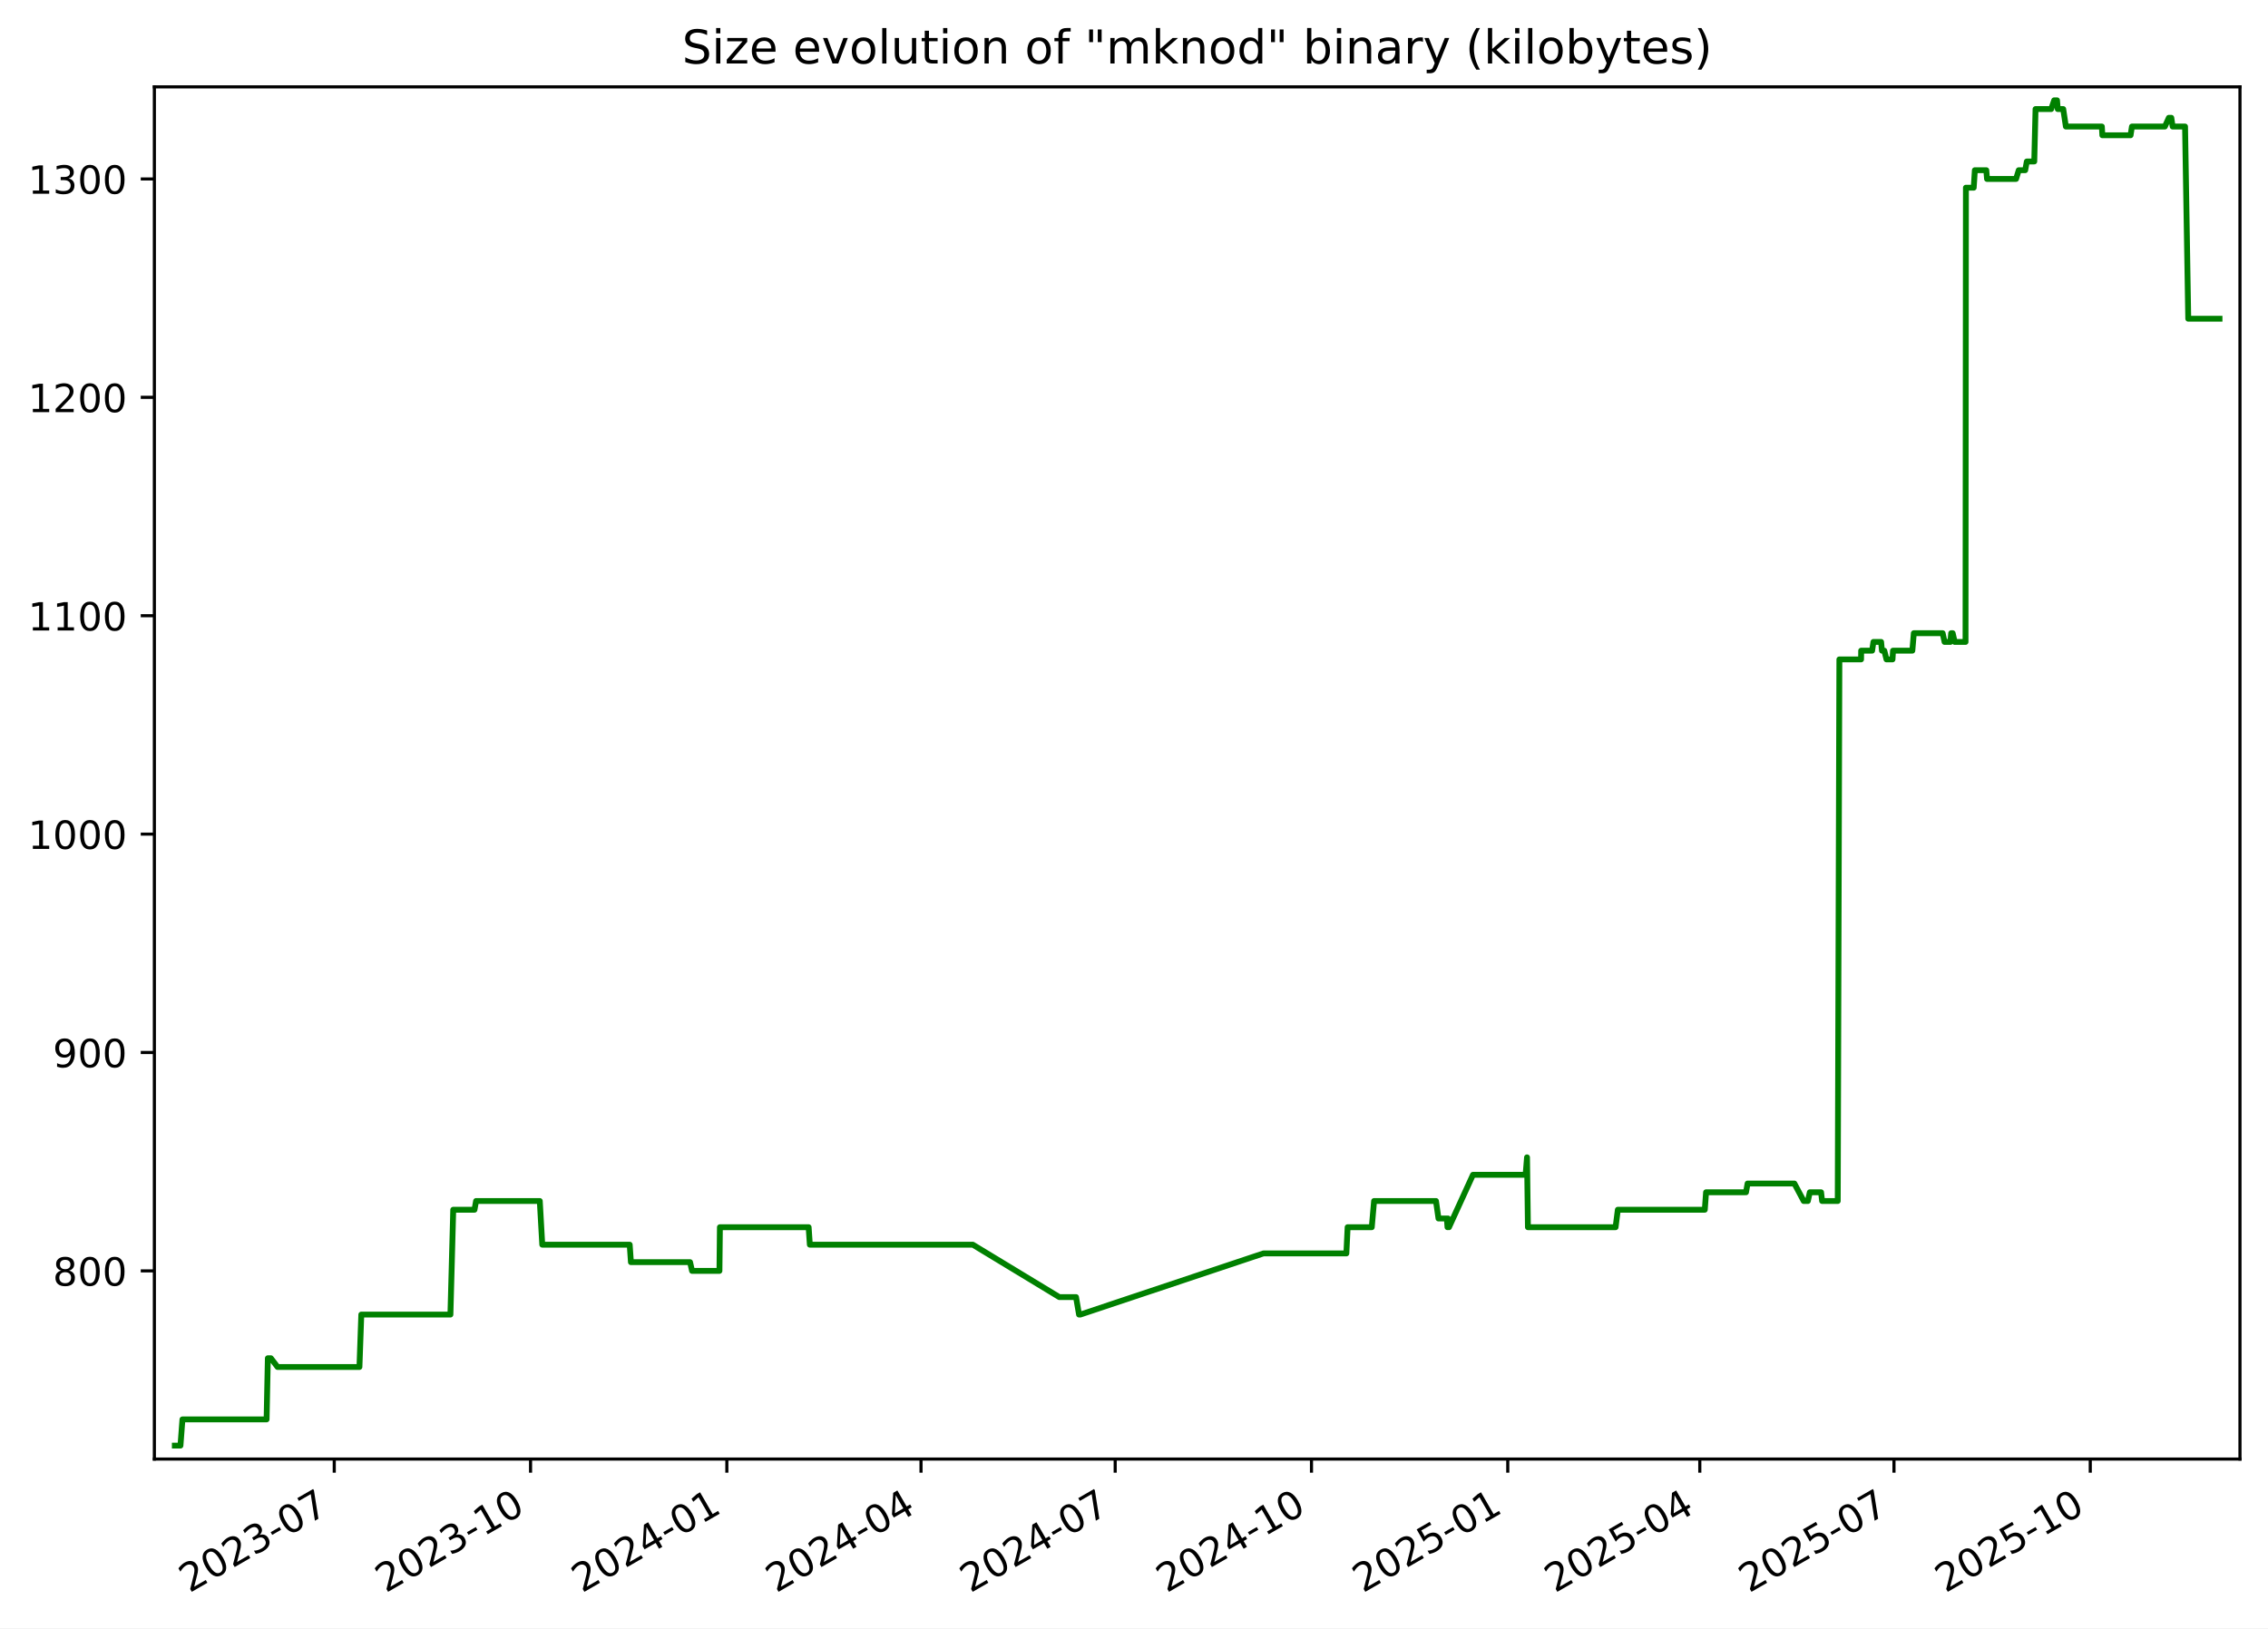
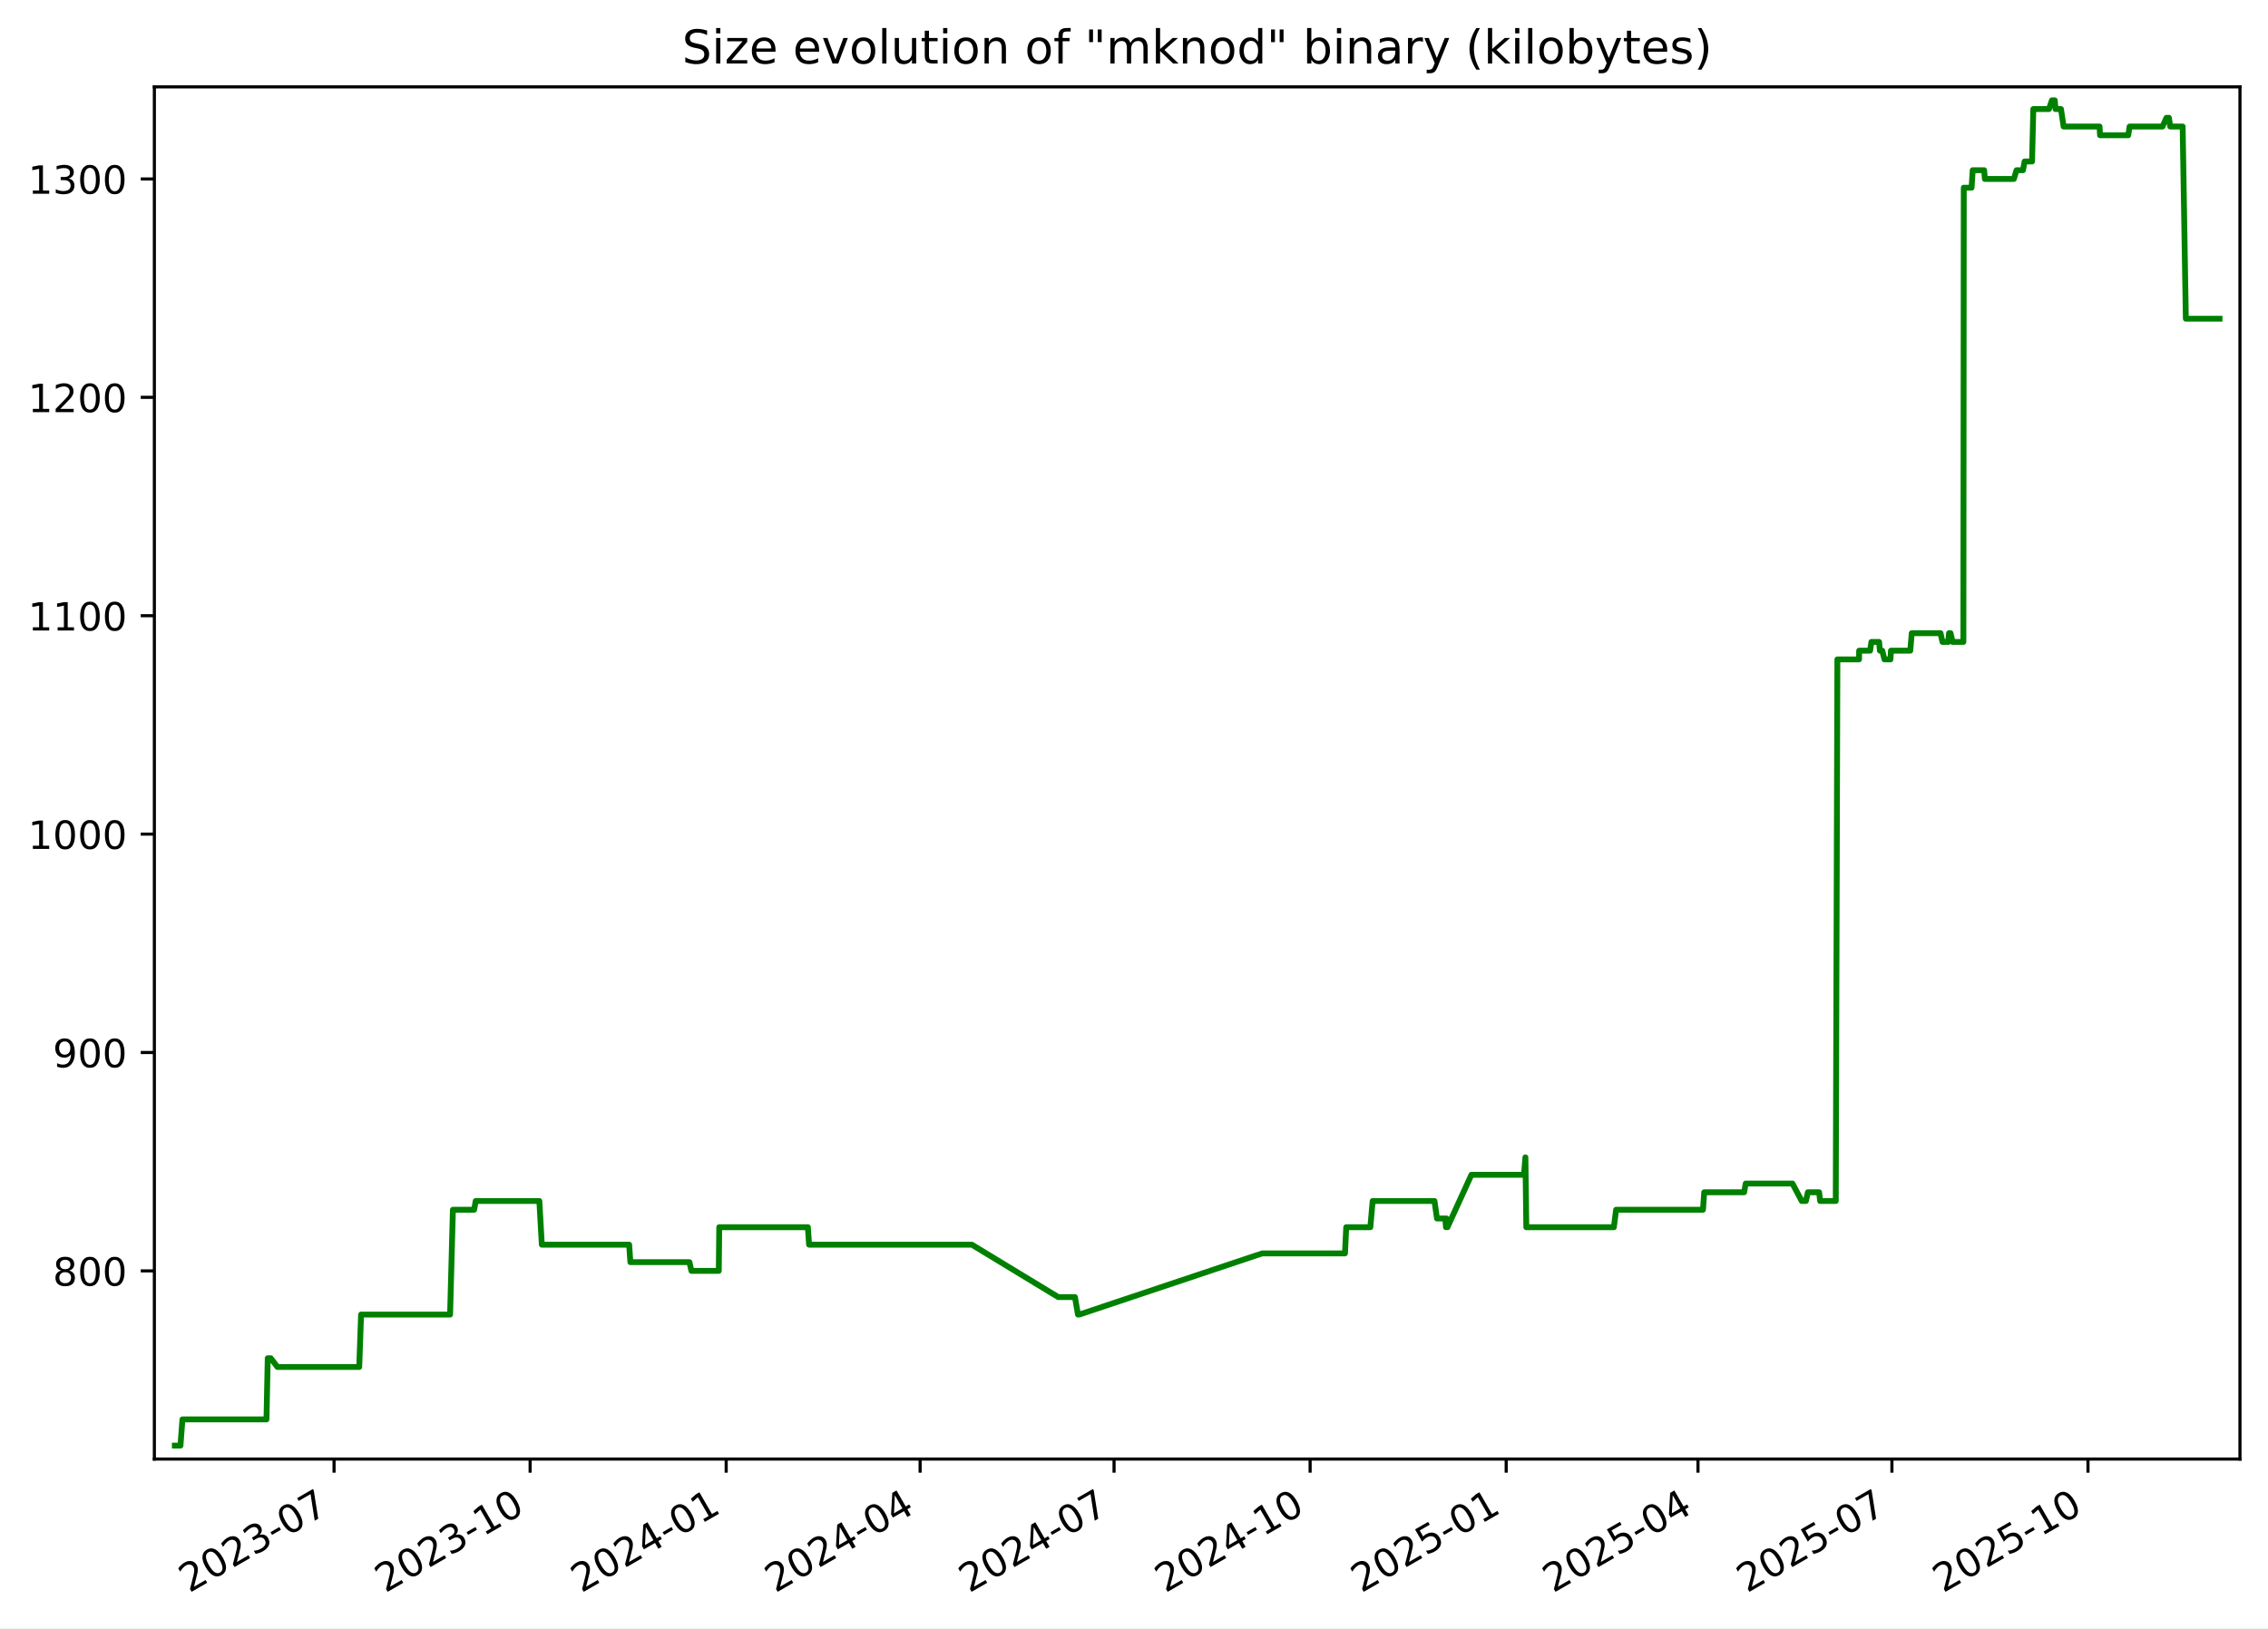
<svg xmlns="http://www.w3.org/2000/svg" xmlns:xlink="http://www.w3.org/1999/xlink" width="582.53pt" height="418.303pt" viewBox="0 0 582.53 418.303" version="1.1">
  <defs>
    <style type="text/css">*{stroke-linejoin: round; stroke-linecap: butt}</style>
  </defs>
  <g id="figure_1">
    <g id="patch_1">
      <path d="M -0 418.303  L 582.53 418.303  L 582.53 0  L -0 0  z " style="fill: #ffffff" />
    </g>
    <g id="axes_1">
      <g id="patch_2">
        <path d="M 39.65 374.83  L 575.33 374.83  L 575.33 22.318  L 39.65 22.318  z " style="fill: #ffffff" />
      </g>
      <g id="matplotlib.axis_1">
        <g id="xtick_1">
          <g id="line2d_1">
            <defs>
-               <path id="m86aef2ebea" d="M 0 0  L 0 3.5  " style="stroke: #000000; stroke-width: 0.8" />
+               <path id="m6a915c6b1c" d="M 0 0  L 0 3.5  " style="stroke: #000000; stroke-width: 0.8" />
            </defs>
            <g>
-               <use xlink:href="#m86aef2ebea" x="85.851" y="374.83" style="stroke: #000000; stroke-width: 0.8" />
+               <use xlink:href="#m6a915c6b1c" x="85.802" y="374.83" style="stroke: #000000; stroke-width: 0.8" />
            </g>
          </g>
          <g id="text_1">
-             <g transform="translate(48.6262 409.302) rotate(-30) scale(0.1 -0.1)">
+             <g transform="translate(48.57728 409.302) rotate(-30) scale(0.1 -0.1)">
              <defs>
                <path id="DejaVuSans-32" d="M 1228 531  L 3431 531  L 3431 0  L 469 0  L 469 531  Q 828 903 1448 1529  Q 2069 2156 2228 2338  Q 2531 2678 2651 2914  Q 2772 3150 2772 3378  Q 2772 3750 2511 3984  Q 2250 4219 1831 4219  Q 1534 4219 1204 4116  Q 875 4013 500 3803  L 500 4441  Q 881 4594 1212 4672  Q 1544 4750 1819 4750  Q 2544 4750 2975 4387  Q 3406 4025 3406 3419  Q 3406 3131 3298 2873  Q 3191 2616 2906 2266  Q 2828 2175 2409 1742  Q 1991 1309 1228 531  z " transform="scale(0.015625)" />
                <path id="DejaVuSans-30" d="M 2034 4250  Q 1547 4250 1301 3770  Q 1056 3291 1056 2328  Q 1056 1369 1301 889  Q 1547 409 2034 409  Q 2525 409 2770 889  Q 3016 1369 3016 2328  Q 3016 3291 2770 3770  Q 2525 4250 2034 4250  z M 2034 4750  Q 2819 4750 3233 4129  Q 3647 3509 3647 2328  Q 3647 1150 3233 529  Q 2819 -91 2034 -91  Q 1250 -91 836 529  Q 422 1150 422 2328  Q 422 3509 836 4129  Q 1250 4750 2034 4750  z " transform="scale(0.015625)" />
                <path id="DejaVuSans-33" d="M 2597 2516  Q 3050 2419 3304 2112  Q 3559 1806 3559 1356  Q 3559 666 3084 287  Q 2609 -91 1734 -91  Q 1441 -91 1130 -33  Q 819 25 488 141  L 488 750  Q 750 597 1062 519  Q 1375 441 1716 441  Q 2309 441 2620 675  Q 2931 909 2931 1356  Q 2931 1769 2642 2001  Q 2353 2234 1838 2234  L 1294 2234  L 1294 2753  L 1863 2753  Q 2328 2753 2575 2939  Q 2822 3125 2822 3475  Q 2822 3834 2567 4026  Q 2313 4219 1838 4219  Q 1578 4219 1281 4162  Q 984 4106 628 3988  L 628 4550  Q 988 4650 1302 4700  Q 1616 4750 1894 4750  Q 2613 4750 3031 4423  Q 3450 4097 3450 3541  Q 3450 3153 3228 2886  Q 3006 2619 2597 2516  z " transform="scale(0.015625)" />
                <path id="DejaVuSans-2d" d="M 313 2009  L 1997 2009  L 1997 1497  L 313 1497  L 313 2009  z " transform="scale(0.015625)" />
                <path id="DejaVuSans-37" d="M 525 4666  L 3525 4666  L 3525 4397  L 1831 0  L 1172 0  L 2766 4134  L 525 4134  L 525 4666  z " transform="scale(0.015625)" />
              </defs>
              <use xlink:href="#DejaVuSans-32" />
              <use xlink:href="#DejaVuSans-30" x="63.623" />
              <use xlink:href="#DejaVuSans-32" x="127.246" />
              <use xlink:href="#DejaVuSans-33" x="190.869" />
              <use xlink:href="#DejaVuSans-2d" x="254.492" />
              <use xlink:href="#DejaVuSans-30" x="290.576" />
              <use xlink:href="#DejaVuSans-37" x="354.199" />
            </g>
          </g>
        </g>
        <g id="xtick_2">
          <g id="line2d_2">
            <g>
-               <use xlink:href="#m86aef2ebea" x="136.27" y="374.83" style="stroke: #000000; stroke-width: 0.8" />
+               <use xlink:href="#m6a915c6b1c" x="136.161" y="374.83" style="stroke: #000000; stroke-width: 0.8" />
            </g>
          </g>
          <g id="text_2">
-             <g transform="translate(99.04514 409.302) rotate(-30) scale(0.1 -0.1)">
+             <g transform="translate(98.93598 409.302) rotate(-30) scale(0.1 -0.1)">
              <defs>
                <path id="DejaVuSans-31" d="M 794 531  L 1825 531  L 1825 4091  L 703 3866  L 703 4441  L 1819 4666  L 2450 4666  L 2450 531  L 3481 531  L 3481 0  L 794 0  L 794 531  z " transform="scale(0.015625)" />
              </defs>
              <use xlink:href="#DejaVuSans-32" />
              <use xlink:href="#DejaVuSans-30" x="63.623" />
              <use xlink:href="#DejaVuSans-32" x="127.246" />
              <use xlink:href="#DejaVuSans-33" x="190.869" />
              <use xlink:href="#DejaVuSans-2d" x="254.492" />
              <use xlink:href="#DejaVuSans-31" x="290.576" />
              <use xlink:href="#DejaVuSans-30" x="354.199" />
            </g>
          </g>
        </g>
        <g id="xtick_3">
          <g id="line2d_3">
            <g>
-               <use xlink:href="#m86aef2ebea" x="186.689" y="374.83" style="stroke: #000000; stroke-width: 0.8" />
+               <use xlink:href="#m6a915c6b1c" x="186.519" y="374.83" style="stroke: #000000; stroke-width: 0.8" />
            </g>
          </g>
          <g id="text_3">
-             <g transform="translate(149.4641 409.302) rotate(-30) scale(0.1 -0.1)">
+             <g transform="translate(149.2947 409.302) rotate(-30) scale(0.1 -0.1)">
              <defs>
                <path id="DejaVuSans-34" d="M 2419 4116  L 825 1625  L 2419 1625  L 2419 4116  z M 2253 4666  L 3047 4666  L 3047 1625  L 3713 1625  L 3713 1100  L 3047 1100  L 3047 0  L 2419 0  L 2419 1100  L 313 1100  L 313 1709  L 2253 4666  z " transform="scale(0.015625)" />
              </defs>
              <use xlink:href="#DejaVuSans-32" />
              <use xlink:href="#DejaVuSans-30" x="63.623" />
              <use xlink:href="#DejaVuSans-32" x="127.246" />
              <use xlink:href="#DejaVuSans-34" x="190.869" />
              <use xlink:href="#DejaVuSans-2d" x="254.492" />
              <use xlink:href="#DejaVuSans-30" x="290.576" />
              <use xlink:href="#DejaVuSans-31" x="354.199" />
            </g>
          </g>
        </g>
        <g id="xtick_4">
          <g id="line2d_4">
            <g>
-               <use xlink:href="#m86aef2ebea" x="236.56" y="374.83" style="stroke: #000000; stroke-width: 0.8" />
+               <use xlink:href="#m6a915c6b1c" x="236.331" y="374.83" style="stroke: #000000; stroke-width: 0.8" />
            </g>
          </g>
          <g id="text_4">
-             <g transform="translate(199.335 409.302) rotate(-30) scale(0.1 -0.1)">
+             <g transform="translate(199.106 409.302) rotate(-30) scale(0.1 -0.1)">
              <use xlink:href="#DejaVuSans-32" />
              <use xlink:href="#DejaVuSans-30" x="63.623" />
              <use xlink:href="#DejaVuSans-32" x="127.246" />
              <use xlink:href="#DejaVuSans-34" x="190.869" />
              <use xlink:href="#DejaVuSans-2d" x="254.492" />
              <use xlink:href="#DejaVuSans-30" x="290.576" />
              <use xlink:href="#DejaVuSans-34" x="354.199" />
            </g>
          </g>
        </g>
        <g id="xtick_5">
          <g id="line2d_5">
            <g>
-               <use xlink:href="#m86aef2ebea" x="286.431" y="374.83" style="stroke: #000000; stroke-width: 0.8" />
+               <use xlink:href="#m6a915c6b1c" x="286.142" y="374.83" style="stroke: #000000; stroke-width: 0.8" />
            </g>
          </g>
          <g id="text_5">
-             <g transform="translate(249.2059 409.302) rotate(-30) scale(0.1 -0.1)">
+             <g transform="translate(248.9173 409.302) rotate(-30) scale(0.1 -0.1)">
              <use xlink:href="#DejaVuSans-32" />
              <use xlink:href="#DejaVuSans-30" x="63.623" />
              <use xlink:href="#DejaVuSans-32" x="127.246" />
              <use xlink:href="#DejaVuSans-34" x="190.869" />
              <use xlink:href="#DejaVuSans-2d" x="254.492" />
              <use xlink:href="#DejaVuSans-30" x="290.576" />
              <use xlink:href="#DejaVuSans-37" x="354.199" />
            </g>
          </g>
        </g>
        <g id="xtick_6">
          <g id="line2d_6">
            <g>
-               <use xlink:href="#m86aef2ebea" x="336.85" y="374.83" style="stroke: #000000; stroke-width: 0.8" />
+               <use xlink:href="#m6a915c6b1c" x="336.501" y="374.83" style="stroke: #000000; stroke-width: 0.8" />
            </g>
          </g>
          <g id="text_6">
-             <g transform="translate(299.6248 409.302) rotate(-30) scale(0.1 -0.1)">
+             <g transform="translate(299.276 409.302) rotate(-30) scale(0.1 -0.1)">
              <use xlink:href="#DejaVuSans-32" />
              <use xlink:href="#DejaVuSans-30" x="63.623" />
              <use xlink:href="#DejaVuSans-32" x="127.246" />
              <use xlink:href="#DejaVuSans-34" x="190.869" />
              <use xlink:href="#DejaVuSans-2d" x="254.492" />
              <use xlink:href="#DejaVuSans-31" x="290.576" />
              <use xlink:href="#DejaVuSans-30" x="354.199" />
            </g>
          </g>
        </g>
        <g id="xtick_7">
          <g id="line2d_7">
            <g>
-               <use xlink:href="#m86aef2ebea" x="387.269" y="374.83" style="stroke: #000000; stroke-width: 0.8" />
+               <use xlink:href="#m6a915c6b1c" x="386.86" y="374.83" style="stroke: #000000; stroke-width: 0.8" />
            </g>
          </g>
          <g id="text_7">
-             <g transform="translate(350.0437 409.302) rotate(-30) scale(0.1 -0.1)">
+             <g transform="translate(349.6347 409.302) rotate(-30) scale(0.1 -0.1)">
              <defs>
                <path id="DejaVuSans-35" d="M 691 4666  L 3169 4666  L 3169 4134  L 1269 4134  L 1269 2991  Q 1406 3038 1543 3061  Q 1681 3084 1819 3084  Q 2600 3084 3056 2656  Q 3513 2228 3513 1497  Q 3513 744 3044 326  Q 2575 -91 1722 -91  Q 1428 -91 1123 -41  Q 819 9 494 109  L 494 744  Q 775 591 1075 516  Q 1375 441 1709 441  Q 2250 441 2565 725  Q 2881 1009 2881 1497  Q 2881 1984 2565 2268  Q 2250 2553 1709 2553  Q 1456 2553 1204 2497  Q 953 2441 691 2322  L 691 4666  z " transform="scale(0.015625)" />
              </defs>
              <use xlink:href="#DejaVuSans-32" />
              <use xlink:href="#DejaVuSans-30" x="63.623" />
              <use xlink:href="#DejaVuSans-32" x="127.246" />
              <use xlink:href="#DejaVuSans-35" x="190.869" />
              <use xlink:href="#DejaVuSans-2d" x="254.492" />
              <use xlink:href="#DejaVuSans-30" x="290.576" />
              <use xlink:href="#DejaVuSans-31" x="354.199" />
            </g>
          </g>
        </g>
        <g id="xtick_8">
          <g id="line2d_8">
            <g>
-               <use xlink:href="#m86aef2ebea" x="436.591" y="374.83" style="stroke: #000000; stroke-width: 0.8" />
+               <use xlink:href="#m6a915c6b1c" x="436.123" y="374.83" style="stroke: #000000; stroke-width: 0.8" />
            </g>
          </g>
          <g id="text_8">
-             <g transform="translate(399.3666 409.302) rotate(-30) scale(0.1 -0.1)">
+             <g transform="translate(398.8986 409.302) rotate(-30) scale(0.1 -0.1)">
              <use xlink:href="#DejaVuSans-32" />
              <use xlink:href="#DejaVuSans-30" x="63.623" />
              <use xlink:href="#DejaVuSans-32" x="127.246" />
              <use xlink:href="#DejaVuSans-35" x="190.869" />
              <use xlink:href="#DejaVuSans-2d" x="254.492" />
              <use xlink:href="#DejaVuSans-30" x="290.576" />
              <use xlink:href="#DejaVuSans-34" x="354.199" />
            </g>
          </g>
        </g>
        <g id="xtick_9">
          <g id="line2d_9">
            <g>
-               <use xlink:href="#m86aef2ebea" x="486.462" y="374.83" style="stroke: #000000; stroke-width: 0.8" />
+               <use xlink:href="#m6a915c6b1c" x="485.935" y="374.83" style="stroke: #000000; stroke-width: 0.8" />
            </g>
          </g>
          <g id="text_9">
-             <g transform="translate(449.2375 409.302) rotate(-30) scale(0.1 -0.1)">
+             <g transform="translate(448.71 409.302) rotate(-30) scale(0.1 -0.1)">
              <use xlink:href="#DejaVuSans-32" />
              <use xlink:href="#DejaVuSans-30" x="63.623" />
              <use xlink:href="#DejaVuSans-32" x="127.246" />
              <use xlink:href="#DejaVuSans-35" x="190.869" />
              <use xlink:href="#DejaVuSans-2d" x="254.492" />
              <use xlink:href="#DejaVuSans-30" x="290.576" />
              <use xlink:href="#DejaVuSans-37" x="354.199" />
            </g>
          </g>
        </g>
        <g id="xtick_10">
          <g id="line2d_10">
            <g>
-               <use xlink:href="#m86aef2ebea" x="536.881" y="374.83" style="stroke: #000000; stroke-width: 0.8" />
+               <use xlink:href="#m6a915c6b1c" x="536.293" y="374.83" style="stroke: #000000; stroke-width: 0.8" />
            </g>
          </g>
          <g id="text_10">
-             <g transform="translate(499.6564 409.302) rotate(-30) scale(0.1 -0.1)">
+             <g transform="translate(499.0687 409.302) rotate(-30) scale(0.1 -0.1)">
              <use xlink:href="#DejaVuSans-32" />
              <use xlink:href="#DejaVuSans-30" x="63.623" />
              <use xlink:href="#DejaVuSans-32" x="127.246" />
              <use xlink:href="#DejaVuSans-35" x="190.869" />
              <use xlink:href="#DejaVuSans-2d" x="254.492" />
              <use xlink:href="#DejaVuSans-31" x="290.576" />
              <use xlink:href="#DejaVuSans-30" x="354.199" />
            </g>
          </g>
        </g>
      </g>
      <g id="matplotlib.axis_2">
        <g id="ytick_1">
          <g id="line2d_11">
            <defs>
-               <path id="m0252bb5de6" d="M 0 0  L -3.5 0  " style="stroke: #000000; stroke-width: 0.8" />
+               <path id="m857e403f29" d="M 0 0  L -3.5 0  " style="stroke: #000000; stroke-width: 0.8" />
            </defs>
            <g>
-               <use xlink:href="#m0252bb5de6" x="39.65" y="326.491" style="stroke: #000000; stroke-width: 0.8" />
+               <use xlink:href="#m857e403f29" x="39.65" y="326.491" style="stroke: #000000; stroke-width: 0.8" />
            </g>
          </g>
          <g id="text_11">
            <g transform="translate(13.5625 330.2902) scale(0.1 -0.1)">
              <defs>
                <path id="DejaVuSans-38" d="M 2034 2216  Q 1584 2216 1326 1975  Q 1069 1734 1069 1313  Q 1069 891 1326 650  Q 1584 409 2034 409  Q 2484 409 2743 651  Q 3003 894 3003 1313  Q 3003 1734 2745 1975  Q 2488 2216 2034 2216  z M 1403 2484  Q 997 2584 770 2862  Q 544 3141 544 3541  Q 544 4100 942 4425  Q 1341 4750 2034 4750  Q 2731 4750 3128 4425  Q 3525 4100 3525 3541  Q 3525 3141 3298 2862  Q 3072 2584 2669 2484  Q 3125 2378 3379 2068  Q 3634 1759 3634 1313  Q 3634 634 3220 271  Q 2806 -91 2034 -91  Q 1263 -91 848 271  Q 434 634 434 1313  Q 434 1759 690 2068  Q 947 2378 1403 2484  z M 1172 3481  Q 1172 3119 1398 2916  Q 1625 2713 2034 2713  Q 2441 2713 2670 2916  Q 2900 3119 2900 3481  Q 2900 3844 2670 4047  Q 2441 4250 2034 4250  Q 1625 4250 1398 4047  Q 1172 3844 1172 3481  z " transform="scale(0.015625)" />
              </defs>
              <use xlink:href="#DejaVuSans-38" />
              <use xlink:href="#DejaVuSans-30" x="63.623" />
              <use xlink:href="#DejaVuSans-30" x="127.246" />
            </g>
          </g>
        </g>
        <g id="ytick_2">
          <g id="line2d_12">
            <g>
-               <use xlink:href="#m0252bb5de6" x="39.65" y="270.387" style="stroke: #000000; stroke-width: 0.8" />
+               <use xlink:href="#m857e403f29" x="39.65" y="270.387" style="stroke: #000000; stroke-width: 0.8" />
            </g>
          </g>
          <g id="text_12">
            <g transform="translate(13.5625 274.1863) scale(0.1 -0.1)">
              <defs>
                <path id="DejaVuSans-39" d="M 703 97  L 703 672  Q 941 559 1184 500  Q 1428 441 1663 441  Q 2288 441 2617 861  Q 2947 1281 2994 2138  Q 2813 1869 2534 1725  Q 2256 1581 1919 1581  Q 1219 1581 811 2004  Q 403 2428 403 3163  Q 403 3881 828 4315  Q 1253 4750 1959 4750  Q 2769 4750 3195 4129  Q 3622 3509 3622 2328  Q 3622 1225 3098 567  Q 2575 -91 1691 -91  Q 1453 -91 1209 -44  Q 966 3 703 97  z M 1959 2075  Q 2384 2075 2632 2365  Q 2881 2656 2881 3163  Q 2881 3666 2632 3958  Q 2384 4250 1959 4250  Q 1534 4250 1286 3958  Q 1038 3666 1038 3163  Q 1038 2656 1286 2365  Q 1534 2075 1959 2075  z " transform="scale(0.015625)" />
              </defs>
              <use xlink:href="#DejaVuSans-39" />
              <use xlink:href="#DejaVuSans-30" x="63.623" />
              <use xlink:href="#DejaVuSans-30" x="127.246" />
            </g>
          </g>
        </g>
        <g id="ytick_3">
          <g id="line2d_13">
            <g>
-               <use xlink:href="#m0252bb5de6" x="39.65" y="214.283" style="stroke: #000000; stroke-width: 0.8" />
+               <use xlink:href="#m857e403f29" x="39.65" y="214.283" style="stroke: #000000; stroke-width: 0.8" />
            </g>
          </g>
          <g id="text_13">
            <g transform="translate(7.2 218.0824) scale(0.1 -0.1)">
              <use xlink:href="#DejaVuSans-31" />
              <use xlink:href="#DejaVuSans-30" x="63.623" />
              <use xlink:href="#DejaVuSans-30" x="127.246" />
              <use xlink:href="#DejaVuSans-30" x="190.869" />
            </g>
          </g>
        </g>
        <g id="ytick_4">
          <g id="line2d_14">
            <g>
-               <use xlink:href="#m0252bb5de6" x="39.65" y="158.179" style="stroke: #000000; stroke-width: 0.8" />
+               <use xlink:href="#m857e403f29" x="39.65" y="158.179" style="stroke: #000000; stroke-width: 0.8" />
            </g>
          </g>
          <g id="text_14">
            <g transform="translate(7.2 161.9785) scale(0.1 -0.1)">
              <use xlink:href="#DejaVuSans-31" />
              <use xlink:href="#DejaVuSans-31" x="63.623" />
              <use xlink:href="#DejaVuSans-30" x="127.246" />
              <use xlink:href="#DejaVuSans-30" x="190.869" />
            </g>
          </g>
        </g>
        <g id="ytick_5">
          <g id="line2d_15">
            <g>
-               <use xlink:href="#m0252bb5de6" x="39.65" y="102.075" style="stroke: #000000; stroke-width: 0.8" />
+               <use xlink:href="#m857e403f29" x="39.65" y="102.075" style="stroke: #000000; stroke-width: 0.8" />
            </g>
          </g>
          <g id="text_15">
            <g transform="translate(7.2 105.8746) scale(0.1 -0.1)">
              <use xlink:href="#DejaVuSans-31" />
              <use xlink:href="#DejaVuSans-32" x="63.623" />
              <use xlink:href="#DejaVuSans-30" x="127.246" />
              <use xlink:href="#DejaVuSans-30" x="190.869" />
            </g>
          </g>
        </g>
        <g id="ytick_6">
          <g id="line2d_16">
            <g>
-               <use xlink:href="#m0252bb5de6" x="39.65" y="45.972" style="stroke: #000000; stroke-width: 0.8" />
+               <use xlink:href="#m857e403f29" x="39.65" y="45.972" style="stroke: #000000; stroke-width: 0.8" />
            </g>
          </g>
          <g id="text_16">
            <g transform="translate(7.2 49.77075) scale(0.1 -0.1)">
              <use xlink:href="#DejaVuSans-31" />
              <use xlink:href="#DejaVuSans-33" x="63.623" />
              <use xlink:href="#DejaVuSans-30" x="127.246" />
              <use xlink:href="#DejaVuSans-30" x="190.869" />
            </g>
          </g>
        </g>
      </g>
      <g id="line2d_17">
-         <path d="M 44.902 371.374  L 46.353 371.374  L 46.86 364.642  L 68.475 364.642  L 68.795 348.933  L 69.578 348.933  L 71.287 351.177  L 92.323 351.177  L 92.8 337.712  L 115.69 337.712  L 116.412 310.782  L 121.873 310.782  L 122.276 308.538  L 138.643 308.538  L 139.279 319.759  L 161.736 319.759  L 162.05 324.247  L 177.242 324.247  L 177.75 326.491  L 184.787 326.491  L 184.905 315.27  L 207.698 315.27  L 208.006 319.759  L 249.867 319.759  L 272.079 333.223  L 276.377 333.223  L 277.149 337.712  L 277.483 337.712  L 324.511 322.003  L 345.813 322.003  L 346.133 315.27  L 352.336 315.27  L 352.929 308.538  L 368.828 308.538  L 369.472 313.026  L 371.612 313.026  L 371.787 315.27  L 371.907 313.026  L 372.17 315.27  L 378.326 301.805  L 391.848 301.805  L 392.213 297.317  L 392.443 315.27  L 414.96 315.27  L 415.535 310.782  L 437.873 310.782  L 438.196 306.294  L 448.46 306.294  L 448.86 304.049  L 460.882 304.049  L 463.276 308.538  L 464.344 308.538  L 464.848 306.294  L 467.741 306.294  L 468.004 308.538  L 472.022 308.538  L 472.438 169.4  L 478.011 169.4  L 478.036 167.156  L 480.851 167.156  L 481.183 164.912  L 483.159 164.912  L 483.371 167.156  L 483.981 167.156  L 484.54 169.4  L 486.085 169.4  L 486.214 167.156  L 491.182 167.156  L 491.559 162.668  L 498.964 162.668  L 499.455 164.912  L 500.956 164.912  L 501.154 162.668  L 501.541 162.668  L 502.058 164.912  L 504.842 164.912  L 504.94 48.216  L 506.946 48.216  L 507.235 43.727  L 510.175 43.727  L 510.363 45.972  L 517.822 45.972  L 518.507 43.727  L 520.168 43.727  L 520.583 41.483  L 522.497 41.483  L 522.822 28.018  L 526.843 28.018  L 527.609 25.774  L 528.345 25.774  L 528.526 28.018  L 529.934 28.018  L 530.614 32.507  L 539.856 32.507  L 539.984 34.751  L 547.23 34.751  L 547.585 32.507  L 556.043 32.507  L 557.061 30.262  L 557.693 30.262  L 558.036 32.507  L 561.226 32.507  L 562.047 81.878  L 570.078 81.878  L 570.078 81.878  " clip-path="url(#p5e0484ed32)" style="fill: none; stroke: #008000; stroke-width: 1.5; stroke-linecap: square" />
+         <path d="M 44.902 371.374  L 46.351 371.374  L 46.858 364.642  L 68.446 364.642  L 68.767 348.933  L 69.549 348.933  L 71.255 351.177  L 92.266 351.177  L 92.743 337.712  L 115.606 337.712  L 116.327 310.782  L 121.781 310.782  L 122.183 308.538  L 138.531 308.538  L 139.166 319.759  L 161.597 319.759  L 161.91 324.247  L 177.084 324.247  L 177.591 326.491  L 184.62 326.491  L 184.738 315.27  L 207.503 315.27  L 207.811 319.759  L 249.622 319.759  L 271.807 333.223  L 276.101 333.223  L 276.872 337.712  L 277.205 337.712  L 324.177 322.003  L 345.454 322.003  L 345.773 315.27  L 351.969 315.27  L 352.561 308.538  L 368.441 308.538  L 369.084 313.026  L 371.222 313.026  L 371.396 315.27  L 371.516 313.026  L 371.779 315.27  L 377.927 301.805  L 391.433 301.805  L 391.798 297.317  L 392.028 315.27  L 414.517 315.27  L 415.092 310.782  L 437.404 310.782  L 437.726 306.294  L 447.978 306.294  L 448.378 304.049  L 460.385 304.049  L 462.777 308.538  L 463.843 308.538  L 464.346 306.294  L 467.236 306.294  L 467.499 308.538  L 471.512 308.538  L 471.927 169.4  L 477.493 169.4  L 477.518 167.156  L 480.33 167.156  L 480.662 164.912  L 482.636 164.912  L 482.847 167.156  L 483.456 167.156  L 484.015 169.4  L 485.558 169.4  L 485.687 167.156  L 490.649 167.156  L 491.025 162.668  L 498.421 162.668  L 498.912 164.912  L 500.411 164.912  L 500.609 162.668  L 500.995 162.668  L 501.512 164.912  L 504.292 164.912  L 504.39 48.216  L 506.394 48.216  L 506.683 43.727  L 509.62 43.727  L 509.807 45.972  L 517.257 45.972  L 517.941 43.727  L 519.6 43.727  L 520.015 41.483  L 521.926 41.483  L 522.252 28.018  L 526.268 28.018  L 527.032 25.774  L 527.767 25.774  L 527.948 28.018  L 529.355 28.018  L 530.034 32.507  L 539.264 32.507  L 539.392 34.751  L 546.629 34.751  L 546.984 32.507  L 555.432 32.507  L 556.449 30.262  L 557.08 30.262  L 557.423 32.507  L 560.61 32.507  L 561.429 81.878  L 570.078 81.878  L 570.078 81.878  " clip-path="url(#p119c6f2385)" style="fill: none; stroke: #008000; stroke-width: 1.5; stroke-linecap: square" />
      </g>
      <g id="patch_3">
        <path d="M 39.65 374.83  L 39.65 22.318  " style="fill: none; stroke: #000000; stroke-width: 0.8; stroke-linejoin: miter; stroke-linecap: square" />
      </g>
      <g id="patch_4">
        <path d="M 575.33 374.83  L 575.33 22.318  " style="fill: none; stroke: #000000; stroke-width: 0.8; stroke-linejoin: miter; stroke-linecap: square" />
      </g>
      <g id="patch_5">
        <path d="M 39.65 374.83  L 575.33 374.83  " style="fill: none; stroke: #000000; stroke-width: 0.8; stroke-linejoin: miter; stroke-linecap: square" />
      </g>
      <g id="patch_6">
        <path d="M 39.65 22.318  L 575.33 22.318  " style="fill: none; stroke: #000000; stroke-width: 0.8; stroke-linejoin: miter; stroke-linecap: square" />
      </g>
      <g id="text_17">
        <g transform="translate(175.1928 16.31812) scale(0.12 -0.12)">
          <defs>
            <path id="DejaVuSans-53" d="M 3425 4513  L 3425 3897  Q 3066 4069 2747 4153  Q 2428 4238 2131 4238  Q 1616 4238 1336 4038  Q 1056 3838 1056 3469  Q 1056 3159 1242 3001  Q 1428 2844 1947 2747  L 2328 2669  Q 3034 2534 3370 2195  Q 3706 1856 3706 1288  Q 3706 609 3251 259  Q 2797 -91 1919 -91  Q 1588 -91 1214 -16  Q 841 59 441 206  L 441 856  Q 825 641 1194 531  Q 1563 422 1919 422  Q 2459 422 2753 634  Q 3047 847 3047 1241  Q 3047 1584 2836 1778  Q 2625 1972 2144 2069  L 1759 2144  Q 1053 2284 737 2584  Q 422 2884 422 3419  Q 422 4038 858 4394  Q 1294 4750 2059 4750  Q 2388 4750 2728 4690  Q 3069 4631 3425 4513  z " transform="scale(0.015625)" />
            <path id="DejaVuSans-69" d="M 603 3500  L 1178 3500  L 1178 0  L 603 0  L 603 3500  z M 603 4863  L 1178 4863  L 1178 4134  L 603 4134  L 603 4863  z " transform="scale(0.015625)" />
            <path id="DejaVuSans-7a" d="M 353 3500  L 3084 3500  L 3084 2975  L 922 459  L 3084 459  L 3084 0  L 275 0  L 275 525  L 2438 3041  L 353 3041  L 353 3500  z " transform="scale(0.015625)" />
            <path id="DejaVuSans-65" d="M 3597 1894  L 3597 1613  L 953 1613  Q 991 1019 1311 708  Q 1631 397 2203 397  Q 2534 397 2845 478  Q 3156 559 3463 722  L 3463 178  Q 3153 47 2828 -22  Q 2503 -91 2169 -91  Q 1331 -91 842 396  Q 353 884 353 1716  Q 353 2575 817 3079  Q 1281 3584 2069 3584  Q 2775 3584 3186 3129  Q 3597 2675 3597 1894  z M 3022 2063  Q 3016 2534 2758 2815  Q 2500 3097 2075 3097  Q 1594 3097 1305 2825  Q 1016 2553 972 2059  L 3022 2063  z " transform="scale(0.015625)" />
            <path id="DejaVuSans-20" transform="scale(0.015625)" />
            <path id="DejaVuSans-76" d="M 191 3500  L 800 3500  L 1894 563  L 2988 3500  L 3597 3500  L 2284 0  L 1503 0  L 191 3500  z " transform="scale(0.015625)" />
            <path id="DejaVuSans-6f" d="M 1959 3097  Q 1497 3097 1228 2736  Q 959 2375 959 1747  Q 959 1119 1226 758  Q 1494 397 1959 397  Q 2419 397 2687 759  Q 2956 1122 2956 1747  Q 2956 2369 2687 2733  Q 2419 3097 1959 3097  z M 1959 3584  Q 2709 3584 3137 3096  Q 3566 2609 3566 1747  Q 3566 888 3137 398  Q 2709 -91 1959 -91  Q 1206 -91 779 398  Q 353 888 353 1747  Q 353 2609 779 3096  Q 1206 3584 1959 3584  z " transform="scale(0.015625)" />
            <path id="DejaVuSans-6c" d="M 603 4863  L 1178 4863  L 1178 0  L 603 0  L 603 4863  z " transform="scale(0.015625)" />
            <path id="DejaVuSans-75" d="M 544 1381  L 544 3500  L 1119 3500  L 1119 1403  Q 1119 906 1312 657  Q 1506 409 1894 409  Q 2359 409 2629 706  Q 2900 1003 2900 1516  L 2900 3500  L 3475 3500  L 3475 0  L 2900 0  L 2900 538  Q 2691 219 2414 64  Q 2138 -91 1772 -91  Q 1169 -91 856 284  Q 544 659 544 1381  z M 1991 3584  L 1991 3584  z " transform="scale(0.015625)" />
            <path id="DejaVuSans-74" d="M 1172 4494  L 1172 3500  L 2356 3500  L 2356 3053  L 1172 3053  L 1172 1153  Q 1172 725 1289 603  Q 1406 481 1766 481  L 2356 481  L 2356 0  L 1766 0  Q 1100 0 847 248  Q 594 497 594 1153  L 594 3053  L 172 3053  L 172 3500  L 594 3500  L 594 4494  L 1172 4494  z " transform="scale(0.015625)" />
            <path id="DejaVuSans-6e" d="M 3513 2113  L 3513 0  L 2938 0  L 2938 2094  Q 2938 2591 2744 2837  Q 2550 3084 2163 3084  Q 1697 3084 1428 2787  Q 1159 2491 1159 1978  L 1159 0  L 581 0  L 581 3500  L 1159 3500  L 1159 2956  Q 1366 3272 1645 3428  Q 1925 3584 2291 3584  Q 2894 3584 3203 3211  Q 3513 2838 3513 2113  z " transform="scale(0.015625)" />
            <path id="DejaVuSans-66" d="M 2375 4863  L 2375 4384  L 1825 4384  Q 1516 4384 1395 4259  Q 1275 4134 1275 3809  L 1275 3500  L 2222 3500  L 2222 3053  L 1275 3053  L 1275 0  L 697 0  L 697 3053  L 147 3053  L 147 3500  L 697 3500  L 697 3744  Q 697 4328 969 4595  Q 1241 4863 1831 4863  L 2375 4863  z " transform="scale(0.015625)" />
            <path id="DejaVuSans-22" d="M 1147 4666  L 1147 2931  L 616 2931  L 616 4666  L 1147 4666  z M 2328 4666  L 2328 2931  L 1797 2931  L 1797 4666  L 2328 4666  z " transform="scale(0.015625)" />
            <path id="DejaVuSans-6d" d="M 3328 2828  Q 3544 3216 3844 3400  Q 4144 3584 4550 3584  Q 5097 3584 5394 3201  Q 5691 2819 5691 2113  L 5691 0  L 5113 0  L 5113 2094  Q 5113 2597 4934 2840  Q 4756 3084 4391 3084  Q 3944 3084 3684 2787  Q 3425 2491 3425 1978  L 3425 0  L 2847 0  L 2847 2094  Q 2847 2600 2669 2842  Q 2491 3084 2119 3084  Q 1678 3084 1418 2786  Q 1159 2488 1159 1978  L 1159 0  L 581 0  L 581 3500  L 1159 3500  L 1159 2956  Q 1356 3278 1631 3431  Q 1906 3584 2284 3584  Q 2666 3584 2933 3390  Q 3200 3197 3328 2828  z " transform="scale(0.015625)" />
            <path id="DejaVuSans-6b" d="M 581 4863  L 1159 4863  L 1159 1991  L 2875 3500  L 3609 3500  L 1753 1863  L 3688 0  L 2938 0  L 1159 1709  L 1159 0  L 581 0  L 581 4863  z " transform="scale(0.015625)" />
            <path id="DejaVuSans-64" d="M 2906 2969  L 2906 4863  L 3481 4863  L 3481 0  L 2906 0  L 2906 525  Q 2725 213 2448 61  Q 2172 -91 1784 -91  Q 1150 -91 751 415  Q 353 922 353 1747  Q 353 2572 751 3078  Q 1150 3584 1784 3584  Q 2172 3584 2448 3432  Q 2725 3281 2906 2969  z M 947 1747  Q 947 1113 1208 752  Q 1469 391 1925 391  Q 2381 391 2643 752  Q 2906 1113 2906 1747  Q 2906 2381 2643 2742  Q 2381 3103 1925 3103  Q 1469 3103 1208 2742  Q 947 2381 947 1747  z " transform="scale(0.015625)" />
            <path id="DejaVuSans-62" d="M 3116 1747  Q 3116 2381 2855 2742  Q 2594 3103 2138 3103  Q 1681 3103 1420 2742  Q 1159 2381 1159 1747  Q 1159 1113 1420 752  Q 1681 391 2138 391  Q 2594 391 2855 752  Q 3116 1113 3116 1747  z M 1159 2969  Q 1341 3281 1617 3432  Q 1894 3584 2278 3584  Q 2916 3584 3314 3078  Q 3713 2572 3713 1747  Q 3713 922 3314 415  Q 2916 -91 2278 -91  Q 1894 -91 1617 61  Q 1341 213 1159 525  L 1159 0  L 581 0  L 581 4863  L 1159 4863  L 1159 2969  z " transform="scale(0.015625)" />
            <path id="DejaVuSans-61" d="M 2194 1759  Q 1497 1759 1228 1600  Q 959 1441 959 1056  Q 959 750 1161 570  Q 1363 391 1709 391  Q 2188 391 2477 730  Q 2766 1069 2766 1631  L 2766 1759  L 2194 1759  z M 3341 1997  L 3341 0  L 2766 0  L 2766 531  Q 2569 213 2275 61  Q 1981 -91 1556 -91  Q 1019 -91 701 211  Q 384 513 384 1019  Q 384 1609 779 1909  Q 1175 2209 1959 2209  L 2766 2209  L 2766 2266  Q 2766 2663 2505 2880  Q 2244 3097 1772 3097  Q 1472 3097 1187 3025  Q 903 2953 641 2809  L 641 3341  Q 956 3463 1253 3523  Q 1550 3584 1831 3584  Q 2591 3584 2966 3190  Q 3341 2797 3341 1997  z " transform="scale(0.015625)" />
            <path id="DejaVuSans-72" d="M 2631 2963  Q 2534 3019 2420 3045  Q 2306 3072 2169 3072  Q 1681 3072 1420 2755  Q 1159 2438 1159 1844  L 1159 0  L 581 0  L 581 3500  L 1159 3500  L 1159 2956  Q 1341 3275 1631 3429  Q 1922 3584 2338 3584  Q 2397 3584 2469 3576  Q 2541 3569 2628 3553  L 2631 2963  z " transform="scale(0.015625)" />
            <path id="DejaVuSans-79" d="M 2059 -325  Q 1816 -950 1584 -1140  Q 1353 -1331 966 -1331  L 506 -1331  L 506 -850  L 844 -850  Q 1081 -850 1212 -737  Q 1344 -625 1503 -206  L 1606 56  L 191 3500  L 800 3500  L 1894 763  L 2988 3500  L 3597 3500  L 2059 -325  z " transform="scale(0.015625)" />
            <path id="DejaVuSans-28" d="M 1984 4856  Q 1566 4138 1362 3434  Q 1159 2731 1159 2009  Q 1159 1288 1364 580  Q 1569 -128 1984 -844  L 1484 -844  Q 1016 -109 783 600  Q 550 1309 550 2009  Q 550 2706 781 3412  Q 1013 4119 1484 4856  L 1984 4856  z " transform="scale(0.015625)" />
            <path id="DejaVuSans-73" d="M 2834 3397  L 2834 2853  Q 2591 2978 2328 3040  Q 2066 3103 1784 3103  Q 1356 3103 1142 2972  Q 928 2841 928 2578  Q 928 2378 1081 2264  Q 1234 2150 1697 2047  L 1894 2003  Q 2506 1872 2764 1633  Q 3022 1394 3022 966  Q 3022 478 2636 193  Q 2250 -91 1575 -91  Q 1294 -91 989 -36  Q 684 19 347 128  L 347 722  Q 666 556 975 473  Q 1284 391 1588 391  Q 1994 391 2212 530  Q 2431 669 2431 922  Q 2431 1156 2273 1281  Q 2116 1406 1581 1522  L 1381 1569  Q 847 1681 609 1914  Q 372 2147 372 2553  Q 372 3047 722 3315  Q 1072 3584 1716 3584  Q 2034 3584 2315 3537  Q 2597 3491 2834 3397  z " transform="scale(0.015625)" />
            <path id="DejaVuSans-29" d="M 513 4856  L 1013 4856  Q 1481 4119 1714 3412  Q 1947 2706 1947 2009  Q 1947 1309 1714 600  Q 1481 -109 1013 -844  L 513 -844  Q 928 -128 1133 580  Q 1338 1288 1338 2009  Q 1338 2731 1133 3434  Q 928 4138 513 4856  z " transform="scale(0.015625)" />
          </defs>
          <use xlink:href="#DejaVuSans-53" />
          <use xlink:href="#DejaVuSans-69" x="63.477" />
          <use xlink:href="#DejaVuSans-7a" x="91.26" />
          <use xlink:href="#DejaVuSans-65" x="143.75" />
          <use xlink:href="#DejaVuSans-20" x="205.273" />
          <use xlink:href="#DejaVuSans-65" x="237.061" />
          <use xlink:href="#DejaVuSans-76" x="298.584" />
          <use xlink:href="#DejaVuSans-6f" x="357.764" />
          <use xlink:href="#DejaVuSans-6c" x="418.945" />
          <use xlink:href="#DejaVuSans-75" x="446.729" />
          <use xlink:href="#DejaVuSans-74" x="510.107" />
          <use xlink:href="#DejaVuSans-69" x="549.316" />
          <use xlink:href="#DejaVuSans-6f" x="577.1" />
          <use xlink:href="#DejaVuSans-6e" x="638.281" />
          <use xlink:href="#DejaVuSans-20" x="701.66" />
          <use xlink:href="#DejaVuSans-6f" x="733.447" />
          <use xlink:href="#DejaVuSans-66" x="794.629" />
          <use xlink:href="#DejaVuSans-20" x="829.834" />
          <use xlink:href="#DejaVuSans-22" x="861.621" />
          <use xlink:href="#DejaVuSans-6d" x="907.617" />
          <use xlink:href="#DejaVuSans-6b" x="1005.029" />
          <use xlink:href="#DejaVuSans-6e" x="1062.939" />
          <use xlink:href="#DejaVuSans-6f" x="1126.318" />
          <use xlink:href="#DejaVuSans-64" x="1187.5" />
          <use xlink:href="#DejaVuSans-22" x="1250.977" />
          <use xlink:href="#DejaVuSans-20" x="1296.973" />
          <use xlink:href="#DejaVuSans-62" x="1328.76" />
          <use xlink:href="#DejaVuSans-69" x="1392.236" />
          <use xlink:href="#DejaVuSans-6e" x="1420.02" />
          <use xlink:href="#DejaVuSans-61" x="1483.398" />
          <use xlink:href="#DejaVuSans-72" x="1544.678" />
          <use xlink:href="#DejaVuSans-79" x="1585.791" />
          <use xlink:href="#DejaVuSans-20" x="1644.971" />
          <use xlink:href="#DejaVuSans-28" x="1676.758" />
          <use xlink:href="#DejaVuSans-6b" x="1715.771" />
          <use xlink:href="#DejaVuSans-69" x="1773.682" />
          <use xlink:href="#DejaVuSans-6c" x="1801.465" />
          <use xlink:href="#DejaVuSans-6f" x="1829.248" />
          <use xlink:href="#DejaVuSans-62" x="1890.43" />
          <use xlink:href="#DejaVuSans-79" x="1953.906" />
          <use xlink:href="#DejaVuSans-74" x="2013.086" />
          <use xlink:href="#DejaVuSans-65" x="2052.295" />
          <use xlink:href="#DejaVuSans-73" x="2113.818" />
          <use xlink:href="#DejaVuSans-29" x="2165.918" />
        </g>
      </g>
    </g>
  </g>
  <defs>
-     <clipPath id="p5e0484ed32">
+     <clipPath id="p119c6f2385">
      <rect x="39.65" y="22.318" width="535.68" height="352.512" />
    </clipPath>
  </defs>
</svg>
